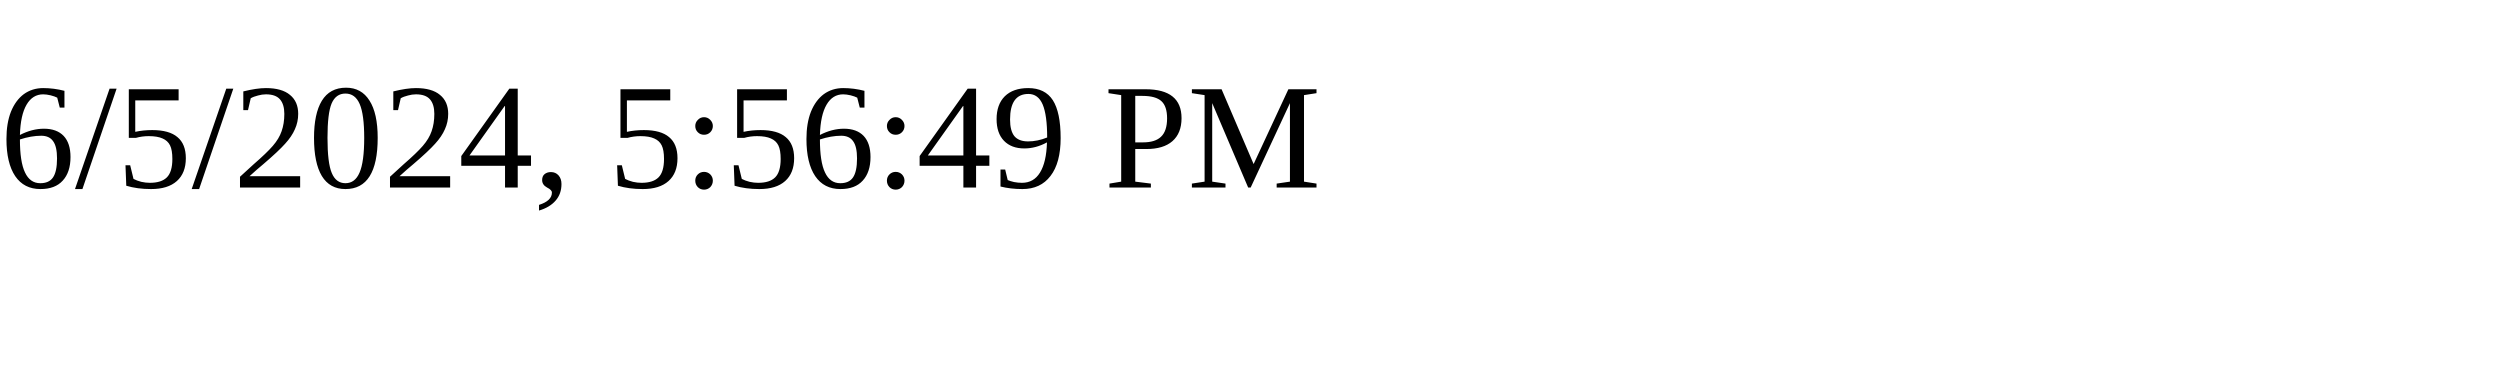
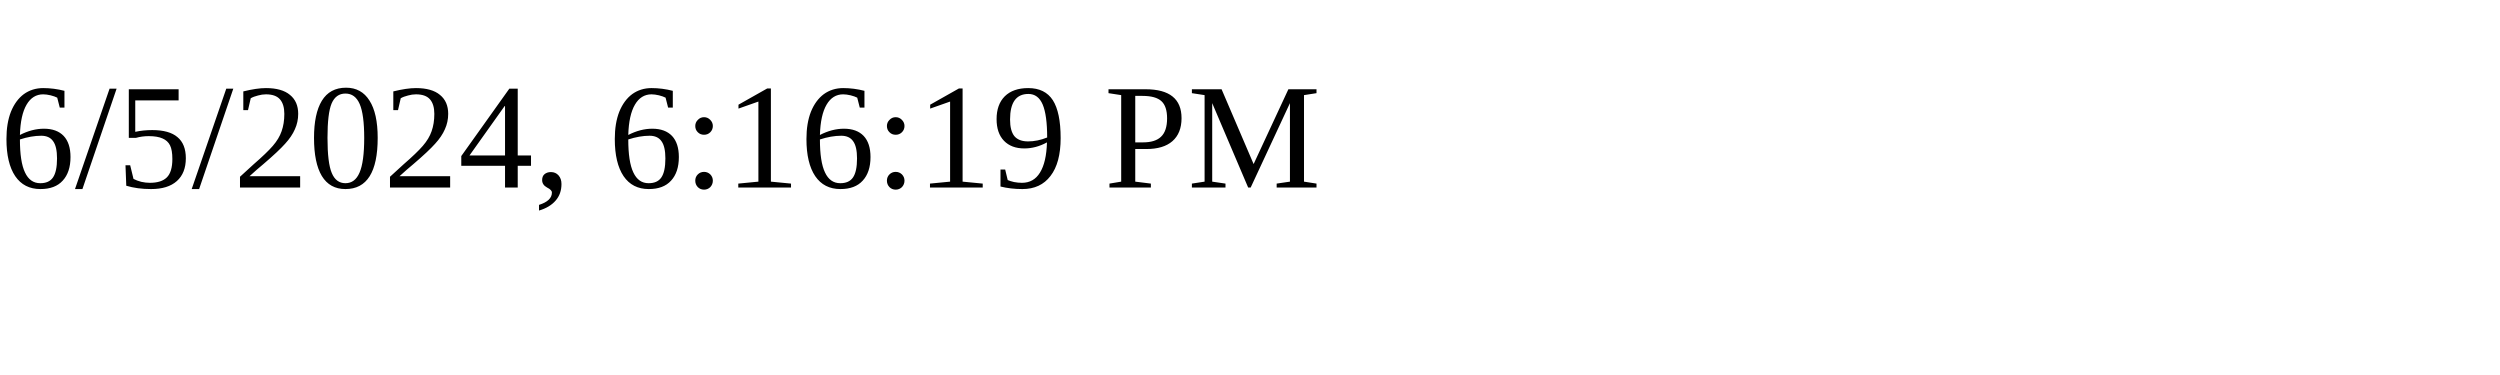
<svg xmlns="http://www.w3.org/2000/svg" height="30" width="200">
-   <text x="0" y="15">6/5/2024, 5:56:49 PM</text>
+   <text x="0" y="15">6/5/2024, 6:16:19 PM</text>
</svg>
